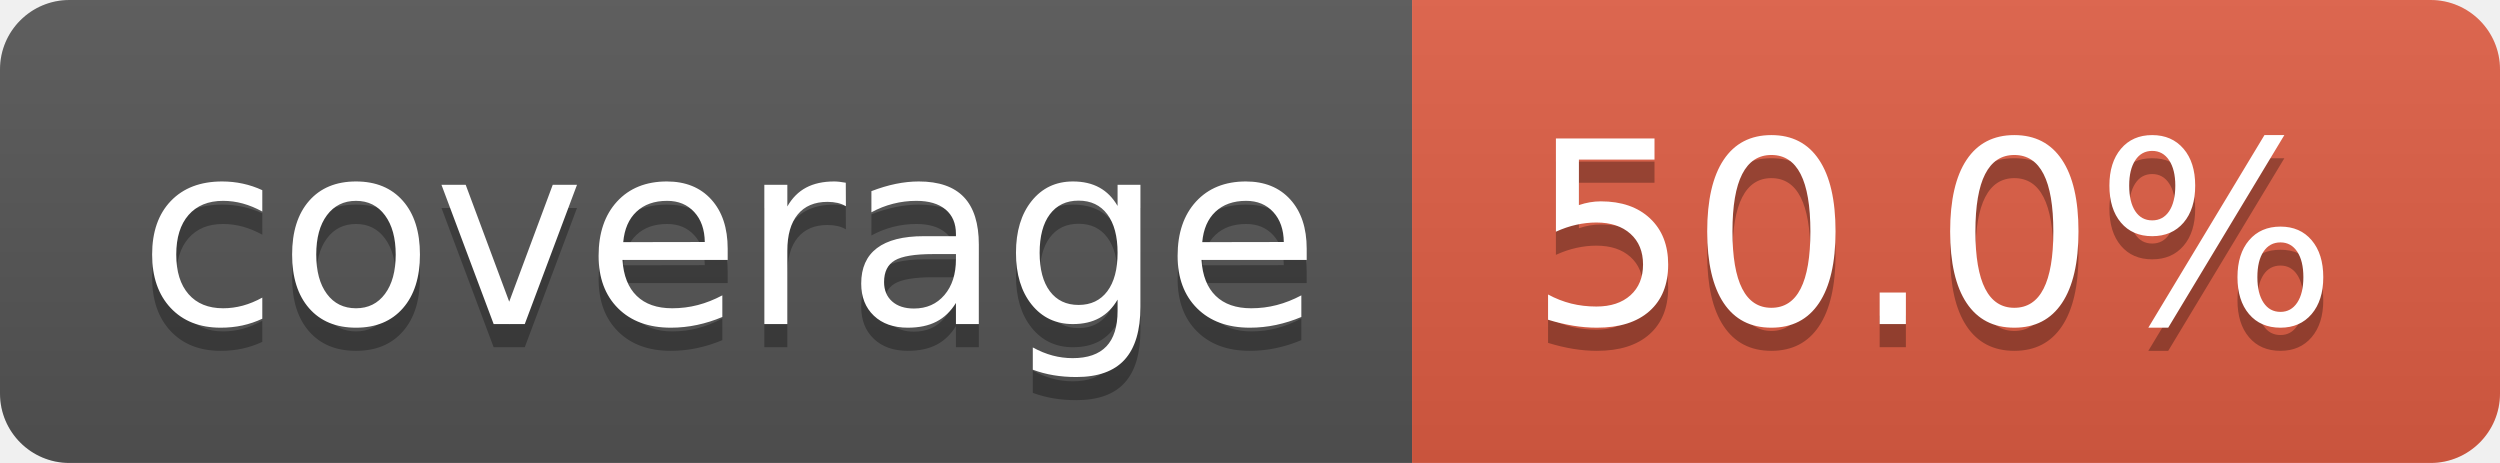
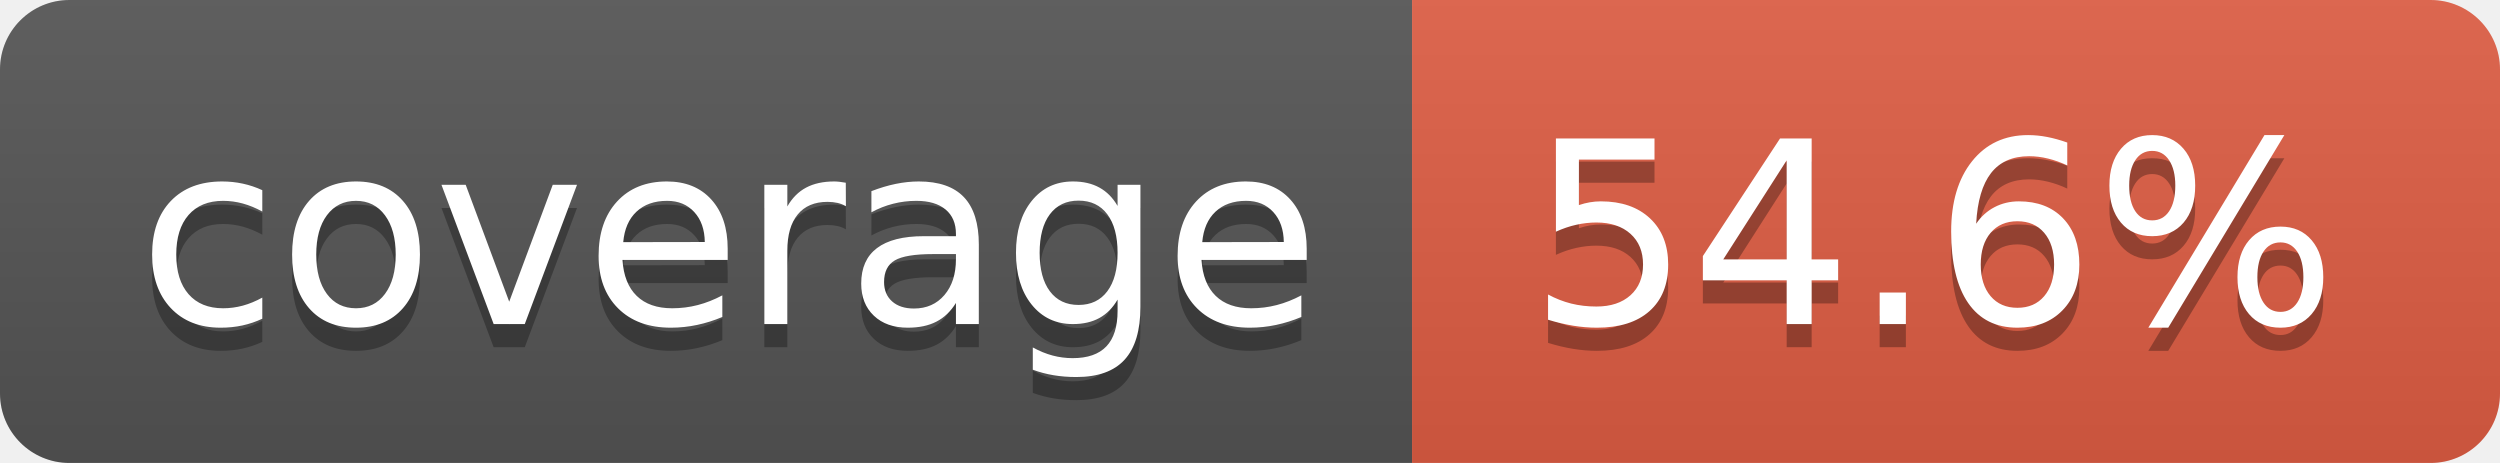
- <svg xmlns="http://www.w3.org/2000/svg" width="108" height="20" role="img" aria-label="coverage: 50.0%">
+ <svg xmlns="http://www.w3.org/2000/svg" width="108" height="20" role="img" aria-label="coverage: 54.6%">
  <linearGradient id="s" x2="0" y2="100%">
    <stop offset="0" stop-color="#bbb" stop-opacity=".1" />
    <stop offset="1" stop-opacity=".1" />
  </linearGradient>
  <clipPath id="r">
    <rect width="108" height="20" rx="3" fill="#fff" />
  </clipPath>
  <g clip-path="url(#r)">
    <rect width="61" height="20" fill="#555" />
    <rect x="61" width="47" height="20" fill="#e05d44" />
    <rect width="108" height="20" fill="url(#s)" />
  </g>
  <g fill="#fff" text-anchor="middle" font-family="Verdana,Geneva,DejaVu Sans,sans-serif" text-rendering="geometricPrecision" font-size="110">
    <text aria-hidden="true" x="315" y="150" fill="#010101" fill-opacity=".3" transform="scale(.1)" textLength="510">coverage</text>
    <text x="315" y="140" transform="scale(.1)" fill="#fff" textLength="510">coverage</text>
-     <text aria-hidden="true" x="835" y="150" fill="#010101" fill-opacity=".3" transform="scale(.1)" textLength="370">50.0%</text>
-     <text x="835" y="140" transform="scale(.1)" fill="#fff" textLength="370">50.0%</text>
+     <text aria-hidden="true" x="835" y="150" fill="#010101" fill-opacity=".3" transform="scale(.1)" textLength="370">54.6%</text>
+     <text x="835" y="140" transform="scale(.1)" fill="#fff" textLength="370">54.6%</text>
  </g>
</svg>
